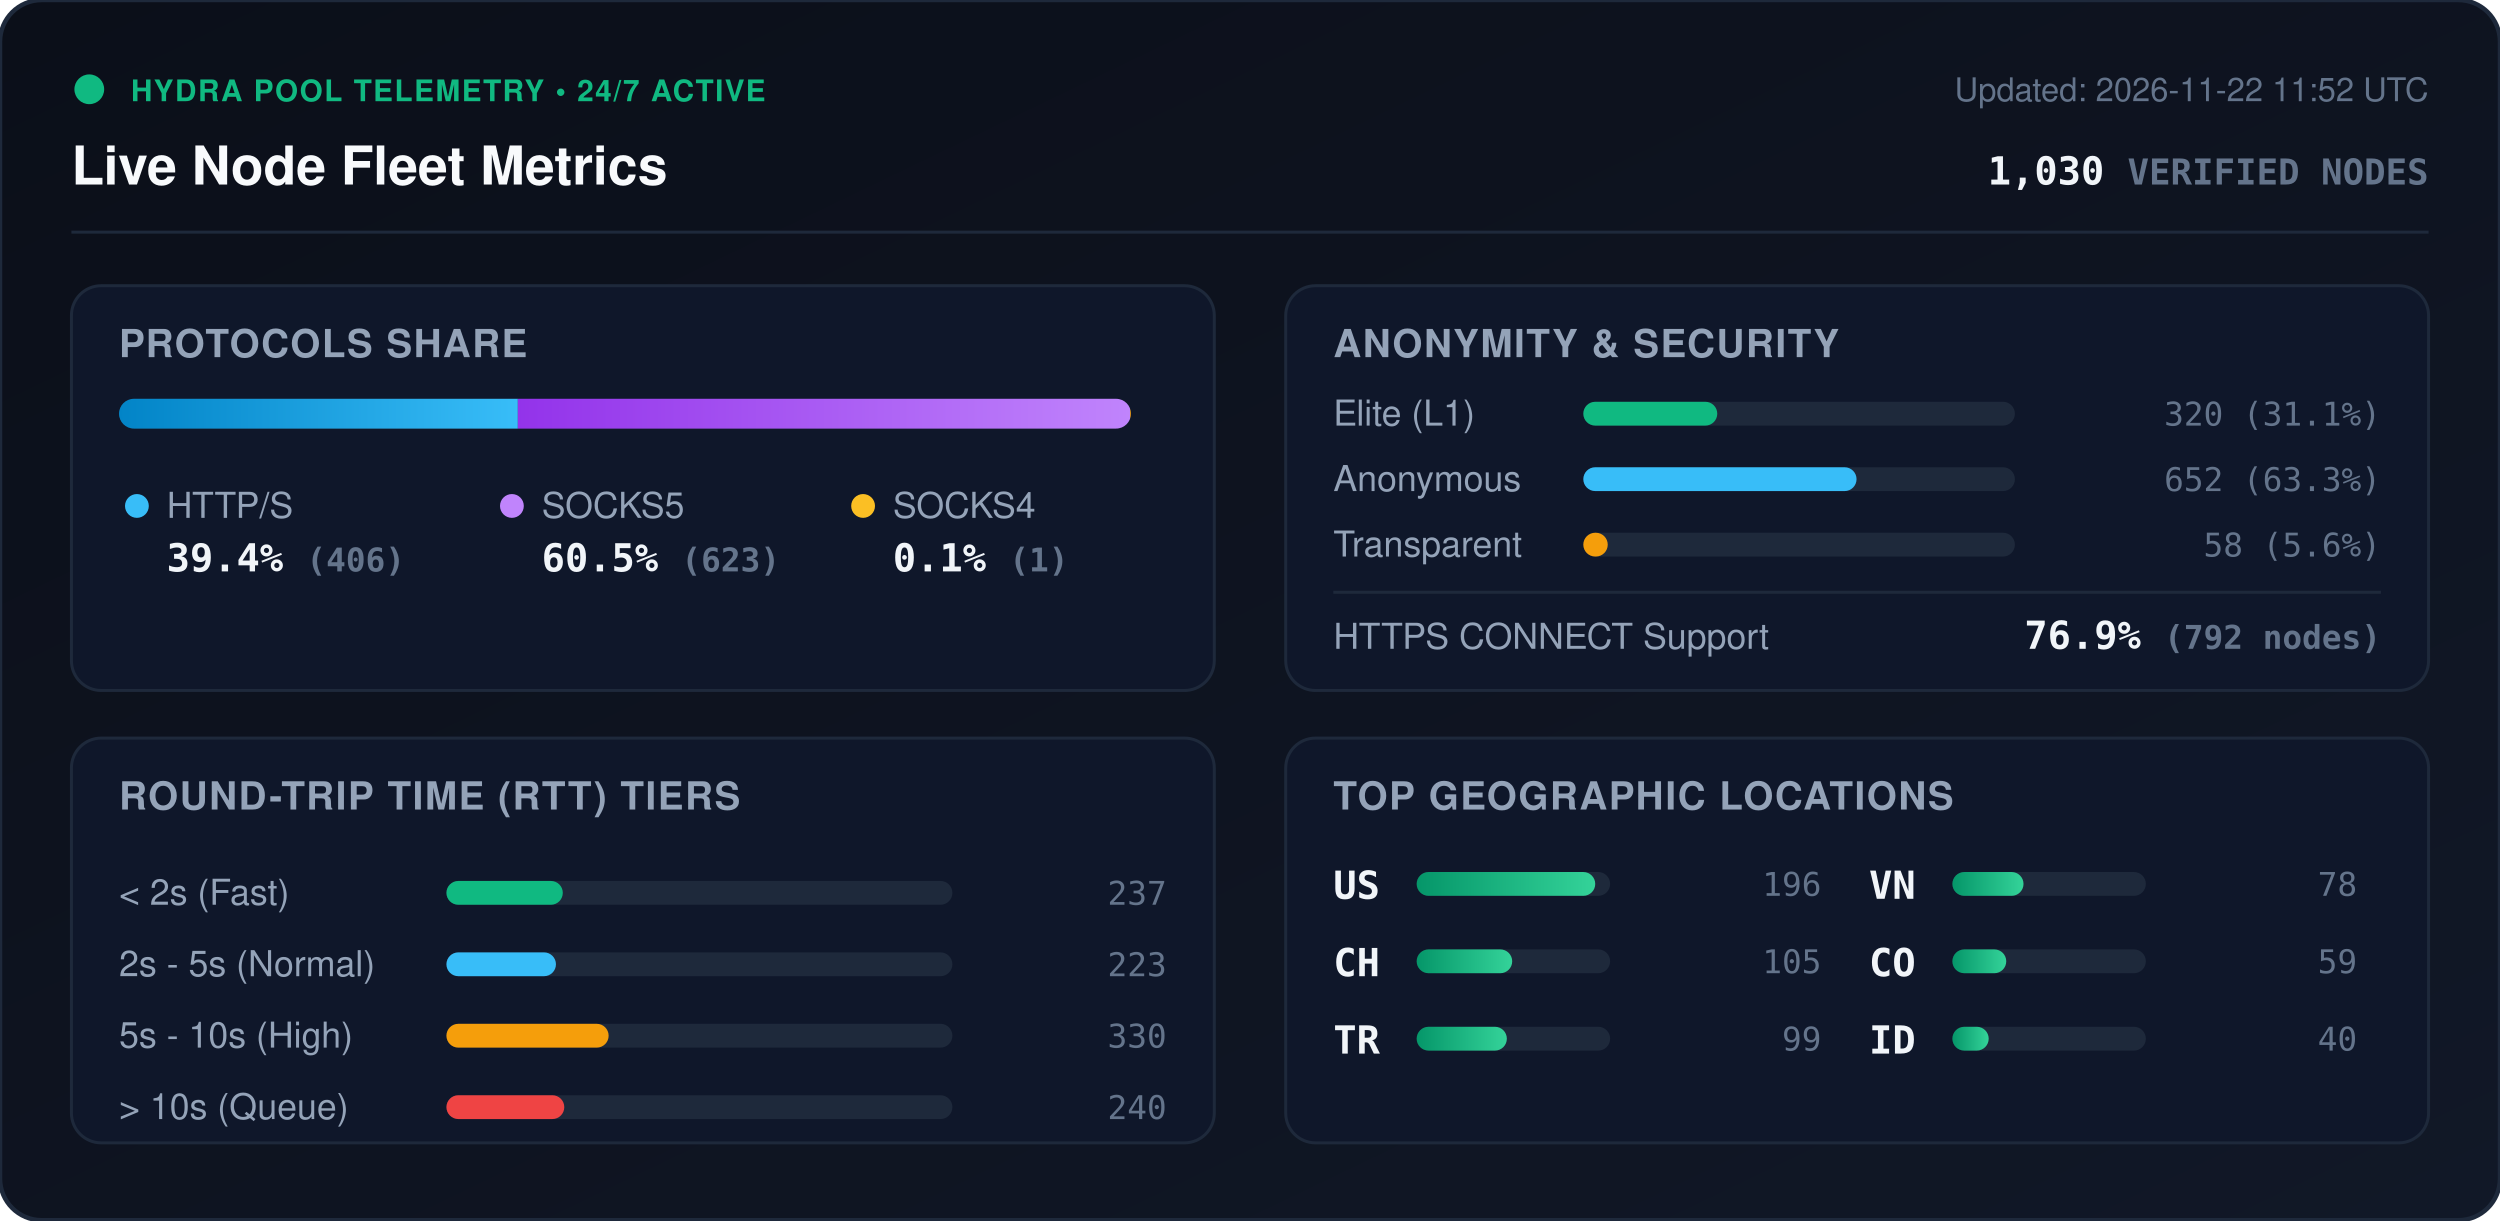
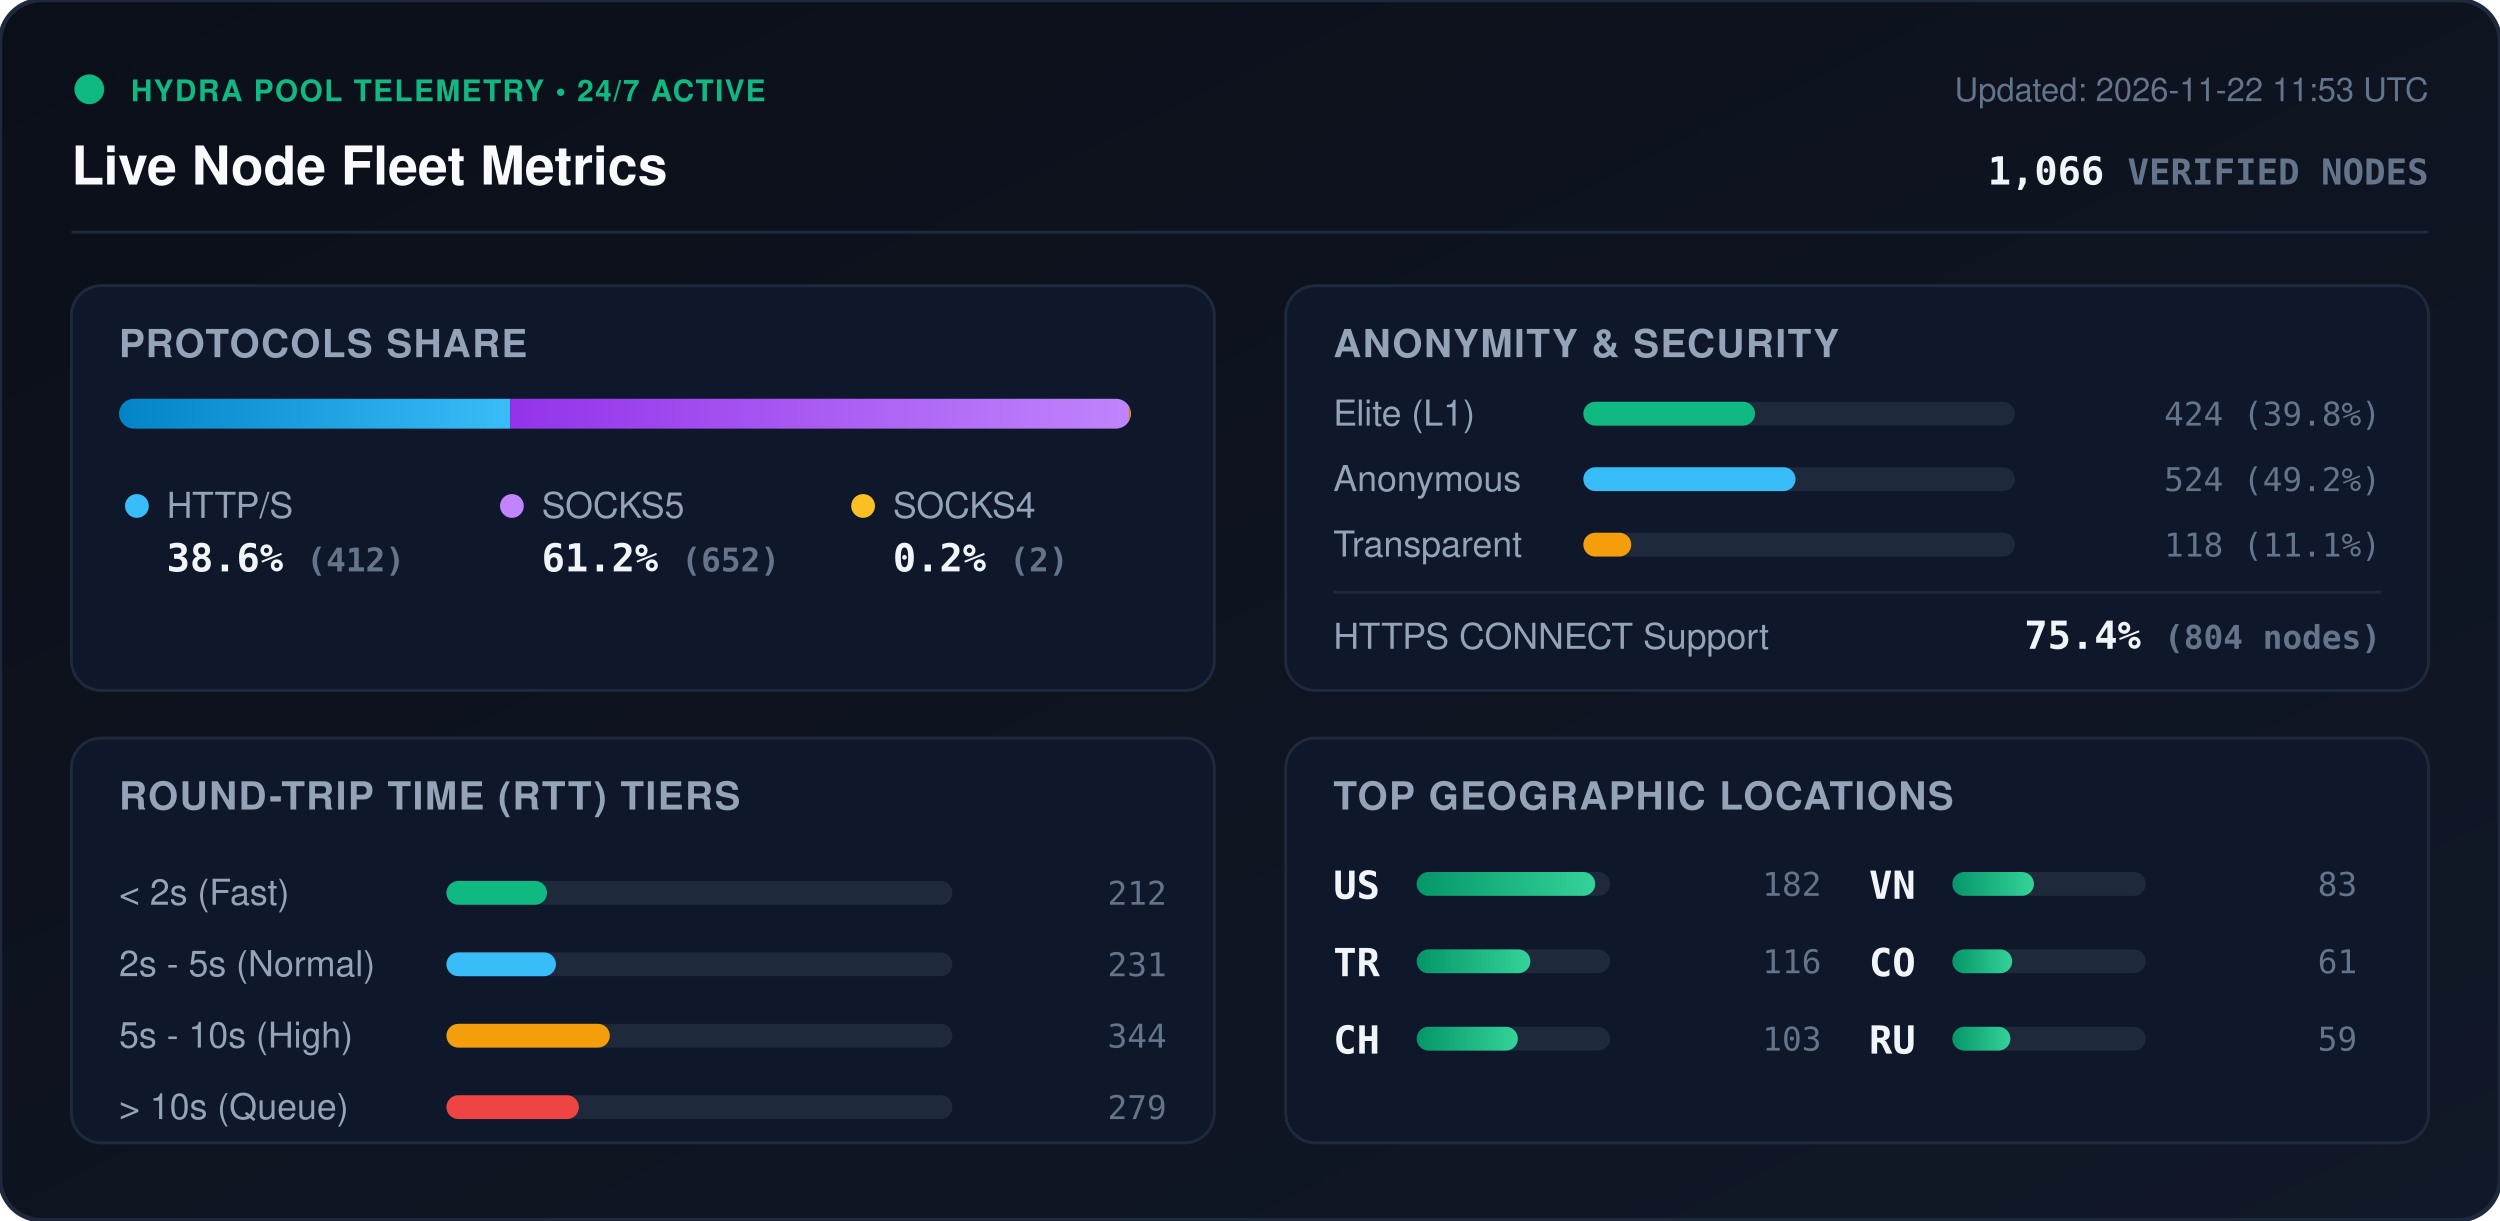
<svg xmlns="http://www.w3.org/2000/svg" viewBox="0 0 840 410" width="840" height="410" style="max-width: 100%; height: auto;">
  <defs>
    <linearGradient id="bg" x1="0%" y1="0%" x2="100%" y2="100%">
      <stop offset="0%" stop-color="#0b0f19" />
      <stop offset="100%" stop-color="#111827" />
    </linearGradient>
    <linearGradient id="bar-http" x1="0%" y1="0%" x2="100%" y2="0%">
      <stop offset="0%" stop-color="#0284c7" />
      <stop offset="100%" stop-color="#38bdf8" />
    </linearGradient>
    <linearGradient id="bar-socks5" x1="0%" y1="0%" x2="100%" y2="0%">
      <stop offset="0%" stop-color="#9333ea" />
      <stop offset="100%" stop-color="#c084fc" />
    </linearGradient>
    <linearGradient id="bar-socks4" x1="0%" y1="0%" x2="100%" y2="0%">
      <stop offset="0%" stop-color="#d97706" />
      <stop offset="100%" stop-color="#fbbf24" />
    </linearGradient>
    <linearGradient id="bar-green" x1="0%" y1="0%" x2="100%" y2="0%">
      <stop offset="0%" stop-color="#059669" />
      <stop offset="100%" stop-color="#34d399" />
    </linearGradient>
    <clipPath id="prog-track-clip">
      <rect width="340.0" height="10" rx="5" />
    </clipPath>
    <style>
      .title { font: 700 18px -apple-system, BlinkMacSystemFont, 'Segoe UI', Helvetica, Arial, sans-serif; fill: #f8fafc; }
      .sub { font: 500 11px -apple-system, BlinkMacSystemFont, 'Segoe UI', Helvetica, Arial, sans-serif; fill: #64748b; }
      .section-hdr { font: 600 13px -apple-system, BlinkMacSystemFont, 'Segoe UI', Helvetica, Arial, sans-serif; fill: #94a3b8; letter-spacing: 0.5px; }
      .metric-val { font: 700 13px -apple-system, BlinkMacSystemFont, 'Segoe UI', Helvetica, Arial, sans-serif; fill: #f1f5f9; }
      .metric-lbl { font: 500 12px -apple-system, BlinkMacSystemFont, 'Segoe UI', Helvetica, Arial, sans-serif; fill: #94a3b8; }
      .badge-txt { font: 700 10px -apple-system, BlinkMacSystemFont, 'Segoe UI', Helvetica, Arial, sans-serif; fill: #10b981; letter-spacing: 0.5px; }
      .mono { font-family: ui-monospace, SFMono-Regular, Menlo, Monaco, Consolas, monospace; }
      .pulse { animation: beacon 2s infinite ease-in-out; }
      @keyframes beacon { 0%, 100% { opacity: 1; } 50% { opacity: 0.35; } }
    </style>
  </defs>
  <rect width="840" height="410" rx="14" fill="url(#bg)" stroke="#1e293b" stroke-width="1.5" />
  <g transform="translate(24, 24)">
    <circle cx="6" cy="6" r="5" fill="#10b981" class="pulse" />
    <text x="20" y="10" class="badge-txt">HYDRA POOL TELEMETRY • 24/7 ACTIVE</text>
    <text x="0" y="38" class="title">Live Node Fleet Metrics</text>
-     <text x="792" y="10" text-anchor="end" class="sub">Updated: 2026-11-22 11:52 UTC</text>
-     <text x="792" y="38" text-anchor="end" class="metric-val mono" fill="#38bdf8">1,030 <tspan font-size="12" fill="#64748b">VERIFIED NODES</tspan>
+     <text x="792" y="10" text-anchor="end" class="sub">Updated: 2026-11-22 11:53 UTC</text>
+     <text x="792" y="38" text-anchor="end" class="metric-val mono" fill="#38bdf8">1,066 <tspan font-size="12" fill="#64748b">VERIFIED NODES</tspan>
    </text>
  </g>
  <line x1="24" y1="78" x2="816" y2="78" stroke="#1e293b" stroke-width="1" />
  <g transform="translate(24, 96)">
    <rect width="384" height="136" rx="10" fill="#0f172a" stroke="#1e293b" />
    <text x="16" y="24" class="section-hdr">PROTOCOLS SHARE</text>
    <g transform="translate(16, 38)">
      <rect width="340.0" height="10" rx="5" fill="#1e293b" />
      <g clip-path="url(#prog-track-clip)">
-         <rect x="0" width="134.0" height="10" fill="url(#bar-http)" />
-         <rect x="134.0" width="205.7" height="10" fill="url(#bar-socks5)" />
-         <rect x="339.7" width="0.3" height="10" fill="url(#bar-socks4)" />
+         <rect x="0" width="131.4" height="10" fill="url(#bar-http)" />
+         <rect x="131.4" width="208.0" height="10" fill="url(#bar-socks5)" />
+         <rect x="339.4" width="0.6" height="10" fill="url(#bar-socks4)" />
      </g>
    </g>
    <g transform="translate(16, 68)">
      <circle cx="6" cy="6" r="4" fill="#38bdf8" />
      <text x="16" y="10" class="metric-lbl">HTTP/S</text>
-       <text x="16" y="28" class="metric-val mono">39.4% <tspan font-size="11" fill="#64748b">(406)</tspan>
+       <text x="16" y="28" class="metric-val mono">38.6% <tspan font-size="11" fill="#64748b">(412)</tspan>
      </text>
      <circle cx="132" cy="6" r="4" fill="#c084fc" />
      <text x="142" y="10" class="metric-lbl">SOCKS5</text>
-       <text x="142" y="28" class="metric-val mono">60.5% <tspan font-size="11" fill="#64748b">(623)</tspan>
+       <text x="142" y="28" class="metric-val mono">61.2% <tspan font-size="11" fill="#64748b">(652)</tspan>
      </text>
      <circle cx="250" cy="6" r="4" fill="#fbbf24" />
      <text x="260" y="10" class="metric-lbl">SOCKS4</text>
-       <text x="260" y="28" class="metric-val mono">0.1% <tspan font-size="11" fill="#64748b">(1)</tspan>
+       <text x="260" y="28" class="metric-val mono">0.2% <tspan font-size="11" fill="#64748b">(2)</tspan>
      </text>
    </g>
  </g>
  <g transform="translate(432, 96)">
    <rect width="384" height="136" rx="10" fill="#0f172a" stroke="#1e293b" />
    <text x="16" y="24" class="section-hdr">ANONYMITY &amp; SECURITY</text>
    <text x="16" y="47" class="metric-lbl">Elite (L1)</text>
    <rect x="100" y="39" width="145.0" height="8" rx="4" fill="#1e293b" />
-     <rect x="100" y="39" width="45.0" height="8" rx="4" fill="#10b981" />
-     <text x="368" y="47" text-anchor="end" class="mono sub" fill="#e2e8f0">320 (31.1%)</text>
+     <rect x="100" y="39" width="57.7" height="8" rx="4" fill="#10b981" />
+     <text x="368" y="47" text-anchor="end" class="mono sub" fill="#e2e8f0">424 (39.8%)</text>
    <text x="16" y="69" class="metric-lbl">Anonymous</text>
    <rect x="100" y="61" width="145.0" height="8" rx="4" fill="#1e293b" />
-     <rect x="100" y="61" width="91.8" height="8" rx="4" fill="#38bdf8" />
-     <text x="368" y="69" text-anchor="end" class="mono sub" fill="#e2e8f0">652 (63.3%)</text>
+     <rect x="100" y="61" width="71.3" height="8" rx="4" fill="#38bdf8" />
+     <text x="368" y="69" text-anchor="end" class="mono sub" fill="#e2e8f0">524 (49.2%)</text>
    <text x="16" y="91" class="metric-lbl">Transparent</text>
    <rect x="100" y="83" width="145.0" height="8" rx="4" fill="#1e293b" />
-     <rect x="100" y="83" width="8.2" height="8" rx="4" fill="#f59e0b" />
-     <text x="368" y="91" text-anchor="end" class="mono sub" fill="#e2e8f0">58 (5.6%)</text>
+     <rect x="100" y="83" width="16.1" height="8" rx="4" fill="#f59e0b" />
+     <text x="368" y="91" text-anchor="end" class="mono sub" fill="#e2e8f0">118 (11.1%)</text>
    <line x1="16" y1="103" x2="368" y2="103" stroke="#1e293b" stroke-width="1" />
    <text x="16" y="122" class="metric-lbl">HTTPS CONNECT Support</text>
-     <text x="368" y="122" text-anchor="end" class="metric-val mono" fill="#34d399">76.9% <tspan font-size="11" fill="#64748b">(792 nodes)</tspan>
+     <text x="368" y="122" text-anchor="end" class="metric-val mono" fill="#34d399">75.4% <tspan font-size="11" fill="#64748b">(804 nodes)</tspan>
    </text>
  </g>
  <g transform="translate(24, 248)">
    <rect width="384" height="136" rx="10" fill="#0f172a" stroke="#1e293b" />
    <text x="16" y="24" class="section-hdr">ROUND-TRIP TIME (RTT) TIERS</text>
    <g transform="translate(16, 42)">
      <text x="0" y="14" class="metric-lbl">&lt; 2s (Fast)</text>
      <rect x="110" y="6" width="170" height="8" rx="4" fill="#1e293b" />
-       <rect x="110" y="6" width="39.1" height="8" rx="4" fill="#10b981" />
-       <text x="352" y="14" text-anchor="end" class="mono sub">237</text>
+       <rect x="110" y="6" width="33.8" height="8" rx="4" fill="#10b981" />
+       <text x="352" y="14" text-anchor="end" class="mono sub">212</text>
      <text x="0" y="38" class="metric-lbl">2s - 5s (Normal)</text>
      <rect x="110" y="30" width="170" height="8" rx="4" fill="#1e293b" />
      <rect x="110" y="30" width="36.8" height="8" rx="4" fill="#38bdf8" />
-       <text x="352" y="38" text-anchor="end" class="mono sub">223</text>
+       <text x="352" y="38" text-anchor="end" class="mono sub">231</text>
      <text x="0" y="62" class="metric-lbl">5s - 10s (High)</text>
      <rect x="110" y="54" width="170" height="8" rx="4" fill="#1e293b" />
-       <rect x="110" y="54" width="54.5" height="8" rx="4" fill="#f59e0b" />
-       <text x="352" y="62" text-anchor="end" class="mono sub">330</text>
+       <rect x="110" y="54" width="54.9" height="8" rx="4" fill="#f59e0b" />
+       <text x="352" y="62" text-anchor="end" class="mono sub">344</text>
      <text x="0" y="86" class="metric-lbl">&gt; 10s (Queue)</text>
      <rect x="110" y="78" width="170" height="8" rx="4" fill="#1e293b" />
-       <rect x="110" y="78" width="39.6" height="8" rx="4" fill="#ef4444" />
-       <text x="352" y="86" text-anchor="end" class="mono sub">240</text>
+       <rect x="110" y="78" width="44.5" height="8" rx="4" fill="#ef4444" />
+       <text x="352" y="86" text-anchor="end" class="mono sub">279</text>
    </g>
  </g>
  <g transform="translate(432, 248)">
    <rect width="384" height="136" rx="10" fill="#0f172a" stroke="#1e293b" />
    <text x="16" y="24" class="section-hdr">TOP GEOGRAPHIC LOCATIONS</text>
    <g transform="translate(16, 42)">
      <g transform="translate(0, 0)">
        <text x="0" y="12" class="mono metric-val" font-size="12">US</text>
        <rect x="28" y="3" width="65" height="8" rx="4" fill="#1e293b" />
        <rect x="28" y="3" width="60.0" height="8" rx="4" fill="url(#bar-green)" />
-         <text x="164" y="11" text-anchor="end" class="mono sub">196</text>
+         <text x="164" y="11" text-anchor="end" class="mono sub">182</text>
      </g>
      <g transform="translate(0, 26)">
+         <text x="0" y="12" class="mono metric-val" font-size="12">TR</text>
+         <rect x="28" y="3" width="65" height="8" rx="4" fill="#1e293b" />
+         <rect x="28" y="3" width="38.2" height="8" rx="4" fill="url(#bar-green)" />
+         <text x="164" y="11" text-anchor="end" class="mono sub">116</text>
+       </g>
+       <g transform="translate(0, 52)">
        <text x="0" y="12" class="mono metric-val" font-size="12">CH</text>
        <rect x="28" y="3" width="65" height="8" rx="4" fill="#1e293b" />
-         <rect x="28" y="3" width="32.1" height="8" rx="4" fill="url(#bar-green)" />
-         <text x="164" y="11" text-anchor="end" class="mono sub">105</text>
-       </g>
-       <g transform="translate(0, 52)">
-         <text x="0" y="12" class="mono metric-val" font-size="12">TR</text>
-         <rect x="28" y="3" width="65" height="8" rx="4" fill="#1e293b" />
-         <rect x="28" y="3" width="30.3" height="8" rx="4" fill="url(#bar-green)" />
-         <text x="164" y="11" text-anchor="end" class="mono sub">99</text>
+         <rect x="28" y="3" width="34.0" height="8" rx="4" fill="url(#bar-green)" />
+         <text x="164" y="11" text-anchor="end" class="mono sub">103</text>
      </g>
      <g transform="translate(180, 0)">
        <text x="0" y="12" class="mono metric-val" font-size="12">VN</text>
        <rect x="28" y="3" width="65" height="8" rx="4" fill="#1e293b" />
-         <rect x="28" y="3" width="23.9" height="8" rx="4" fill="url(#bar-green)" />
-         <text x="164" y="11" text-anchor="end" class="mono sub">78</text>
+         <rect x="28" y="3" width="27.4" height="8" rx="4" fill="url(#bar-green)" />
+         <text x="164" y="11" text-anchor="end" class="mono sub">83</text>
      </g>
      <g transform="translate(180, 26)">
        <text x="0" y="12" class="mono metric-val" font-size="12">CO</text>
        <rect x="28" y="3" width="65" height="8" rx="4" fill="#1e293b" />
-         <rect x="28" y="3" width="18.1" height="8" rx="4" fill="url(#bar-green)" />
-         <text x="164" y="11" text-anchor="end" class="mono sub">59</text>
+         <rect x="28" y="3" width="20.1" height="8" rx="4" fill="url(#bar-green)" />
+         <text x="164" y="11" text-anchor="end" class="mono sub">61</text>
      </g>
      <g transform="translate(180, 52)">
-         <text x="0" y="12" class="mono metric-val" font-size="12">ID</text>
+         <text x="0" y="12" class="mono metric-val" font-size="12">RU</text>
        <rect x="28" y="3" width="65" height="8" rx="4" fill="#1e293b" />
-         <rect x="28" y="3" width="12.2" height="8" rx="4" fill="url(#bar-green)" />
-         <text x="164" y="11" text-anchor="end" class="mono sub">40</text>
+         <rect x="28" y="3" width="19.5" height="8" rx="4" fill="url(#bar-green)" />
+         <text x="164" y="11" text-anchor="end" class="mono sub">59</text>
      </g>
    </g>
  </g>
</svg>
